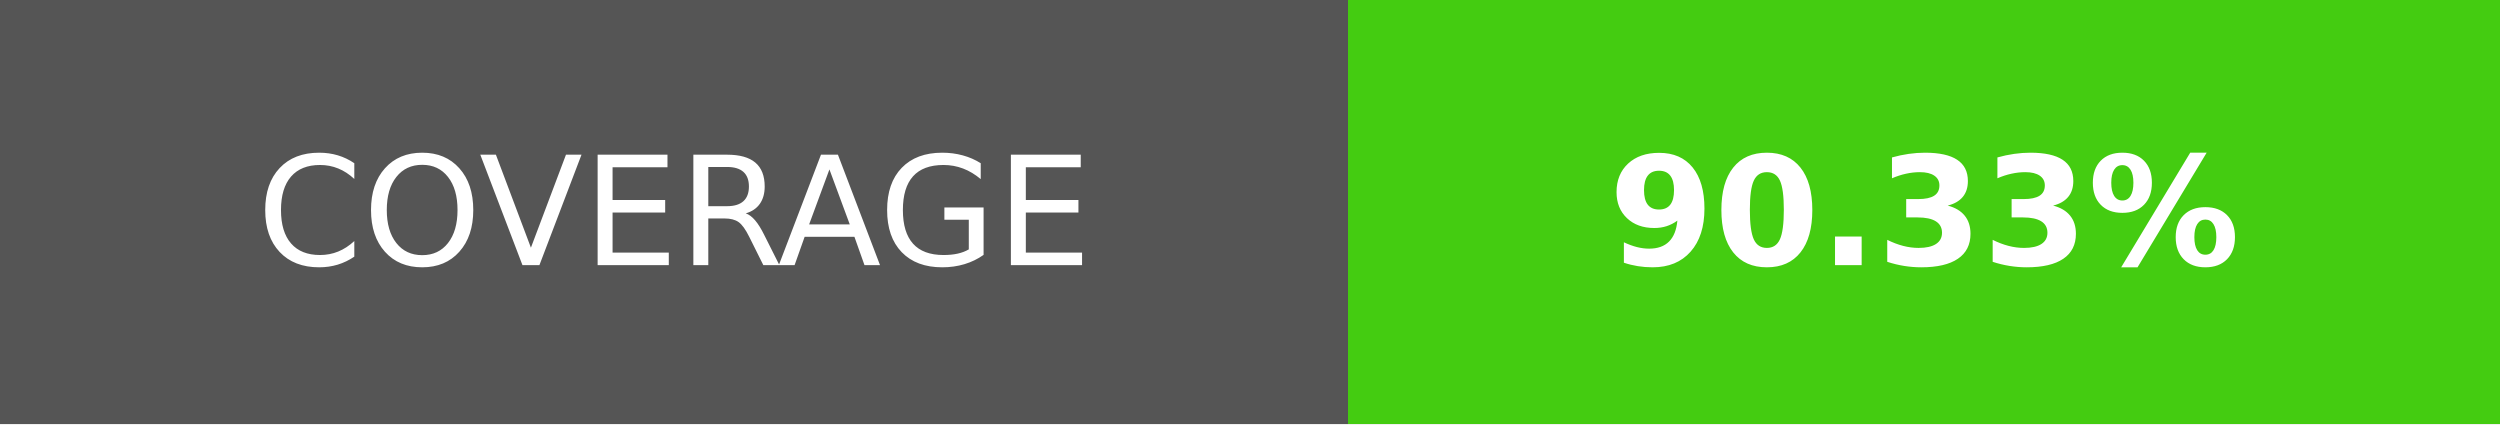
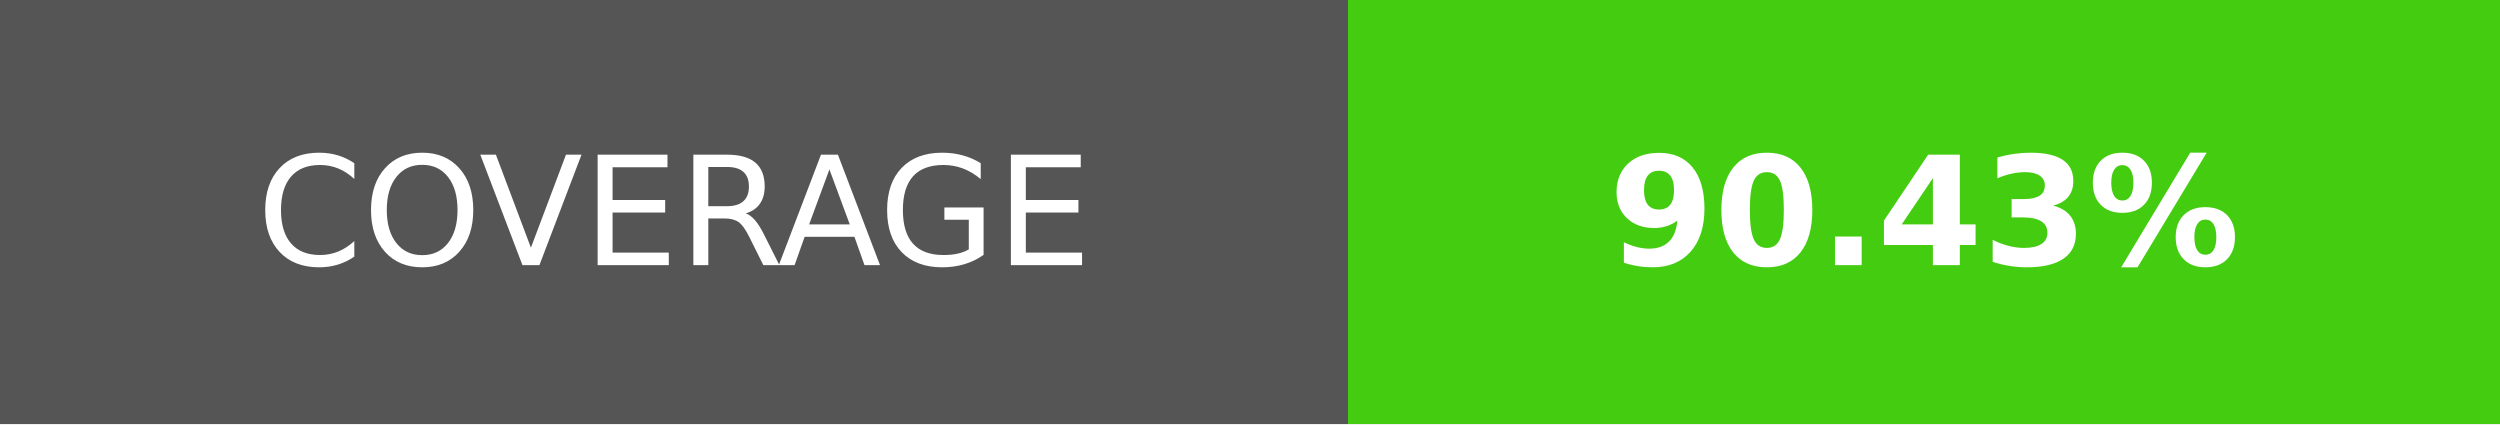
- <svg xmlns="http://www.w3.org/2000/svg" width="165" height="28" role="img" aria-label="COVERAGE: 90.33%">
+ <svg xmlns="http://www.w3.org/2000/svg" width="165" height="28" role="img" aria-label="COVERAGE: 90.43%">
  <g shape-rendering="crispEdges">
    <rect width="89" height="28" fill="#555" />
    <rect x="89" width="76" height="28" fill="#4c1" />
  </g>
  <g fill="#fff" text-anchor="middle" font-family="Verdana,Geneva,DejaVu Sans,sans-serif" text-rendering="geometricPrecision" font-size="100">
    <text transform="scale(.1)" x="445" y="175">COVERAGE</text>
-     <text transform="scale(.1)" x="1270" y="175" font-weight="bold">90.33%</text>
+     <text transform="scale(.1)" x="1270" y="175" font-weight="bold">90.43%</text>
  </g>
</svg>
